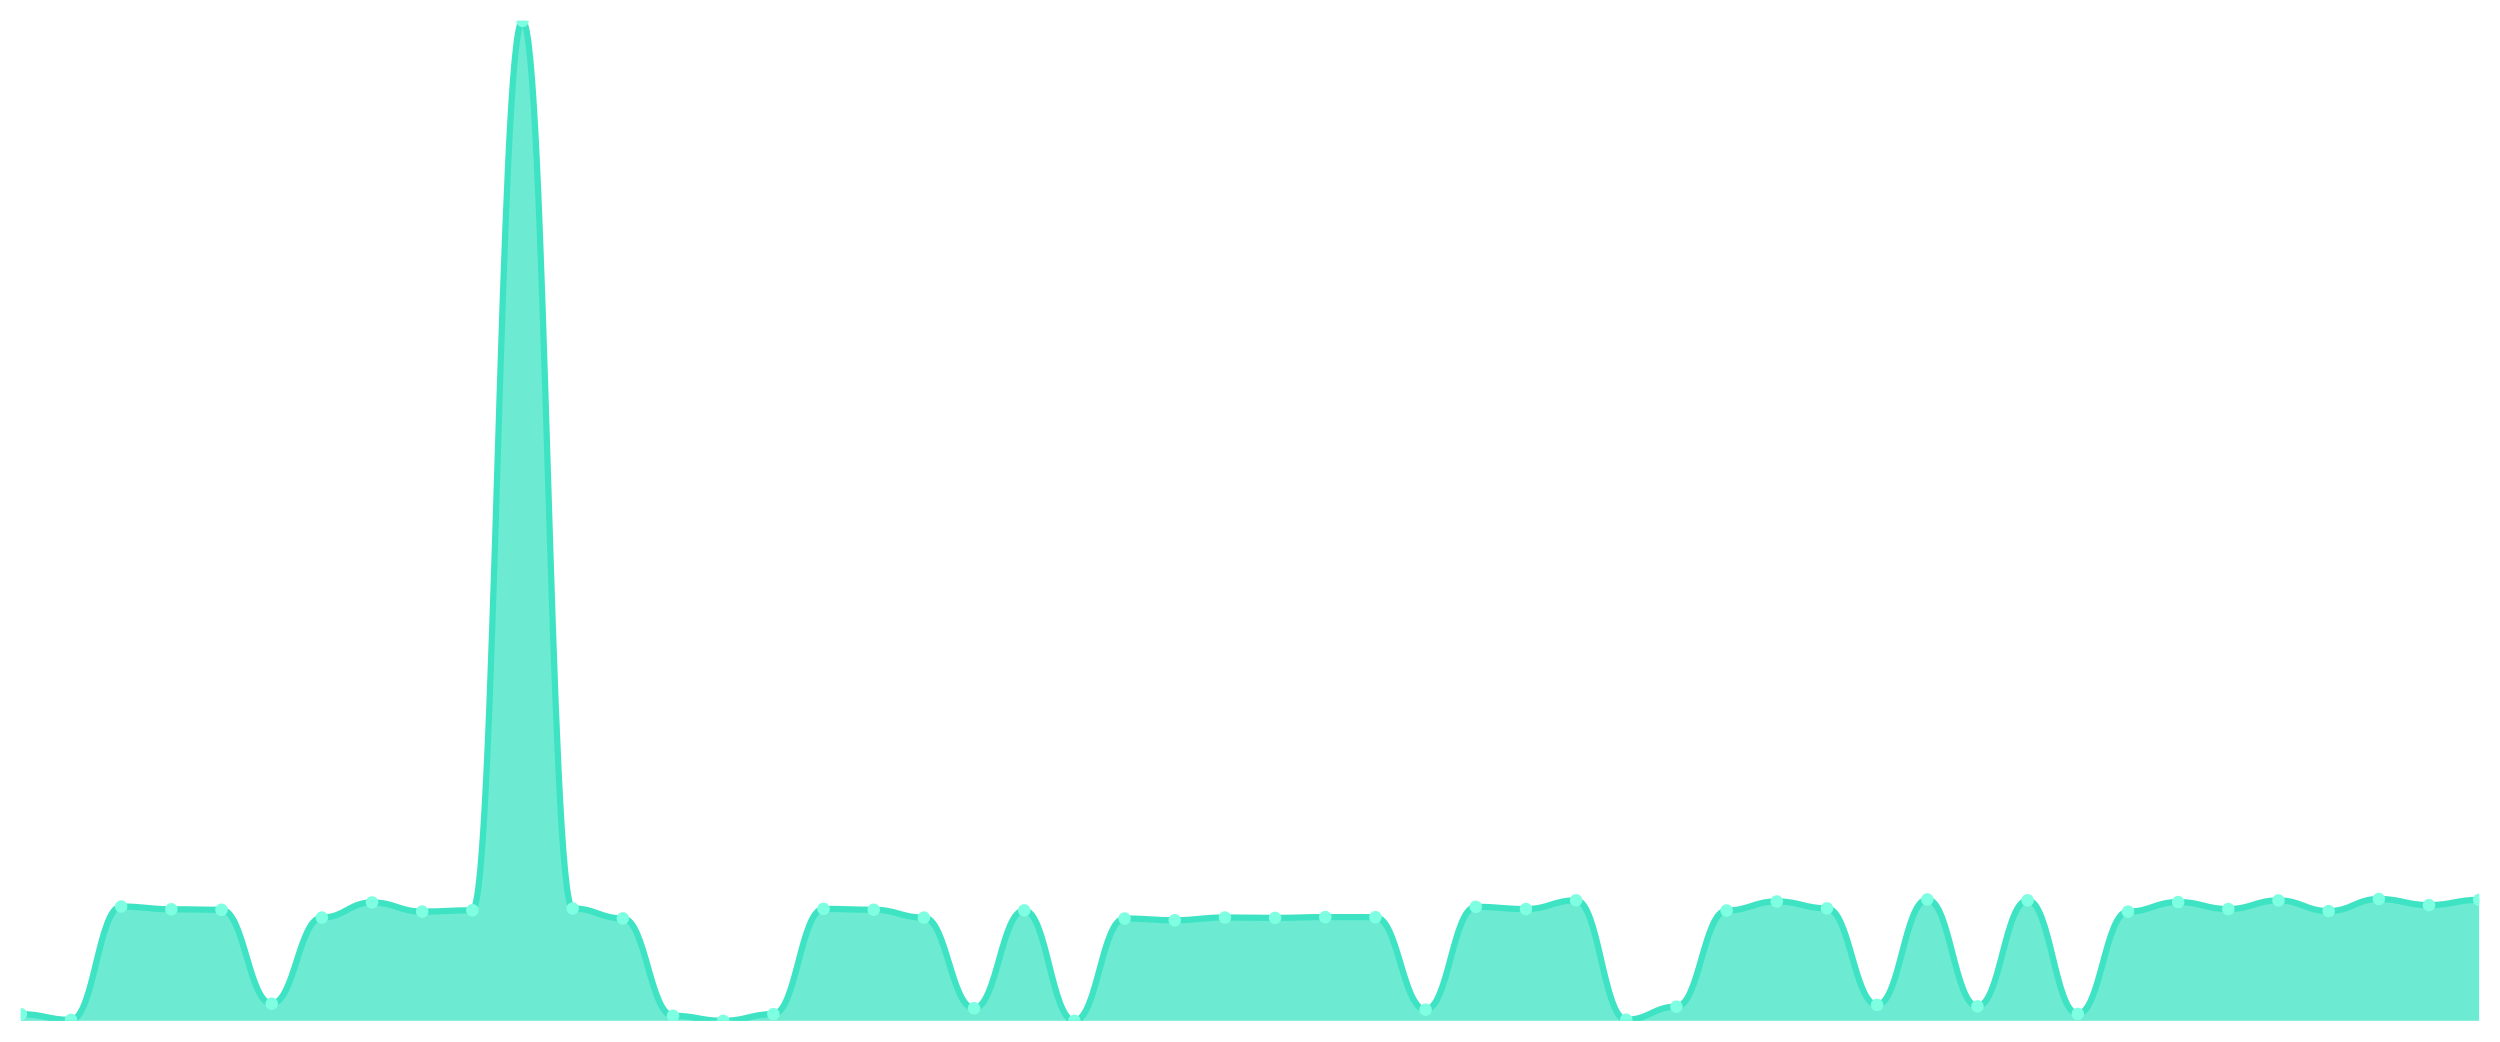
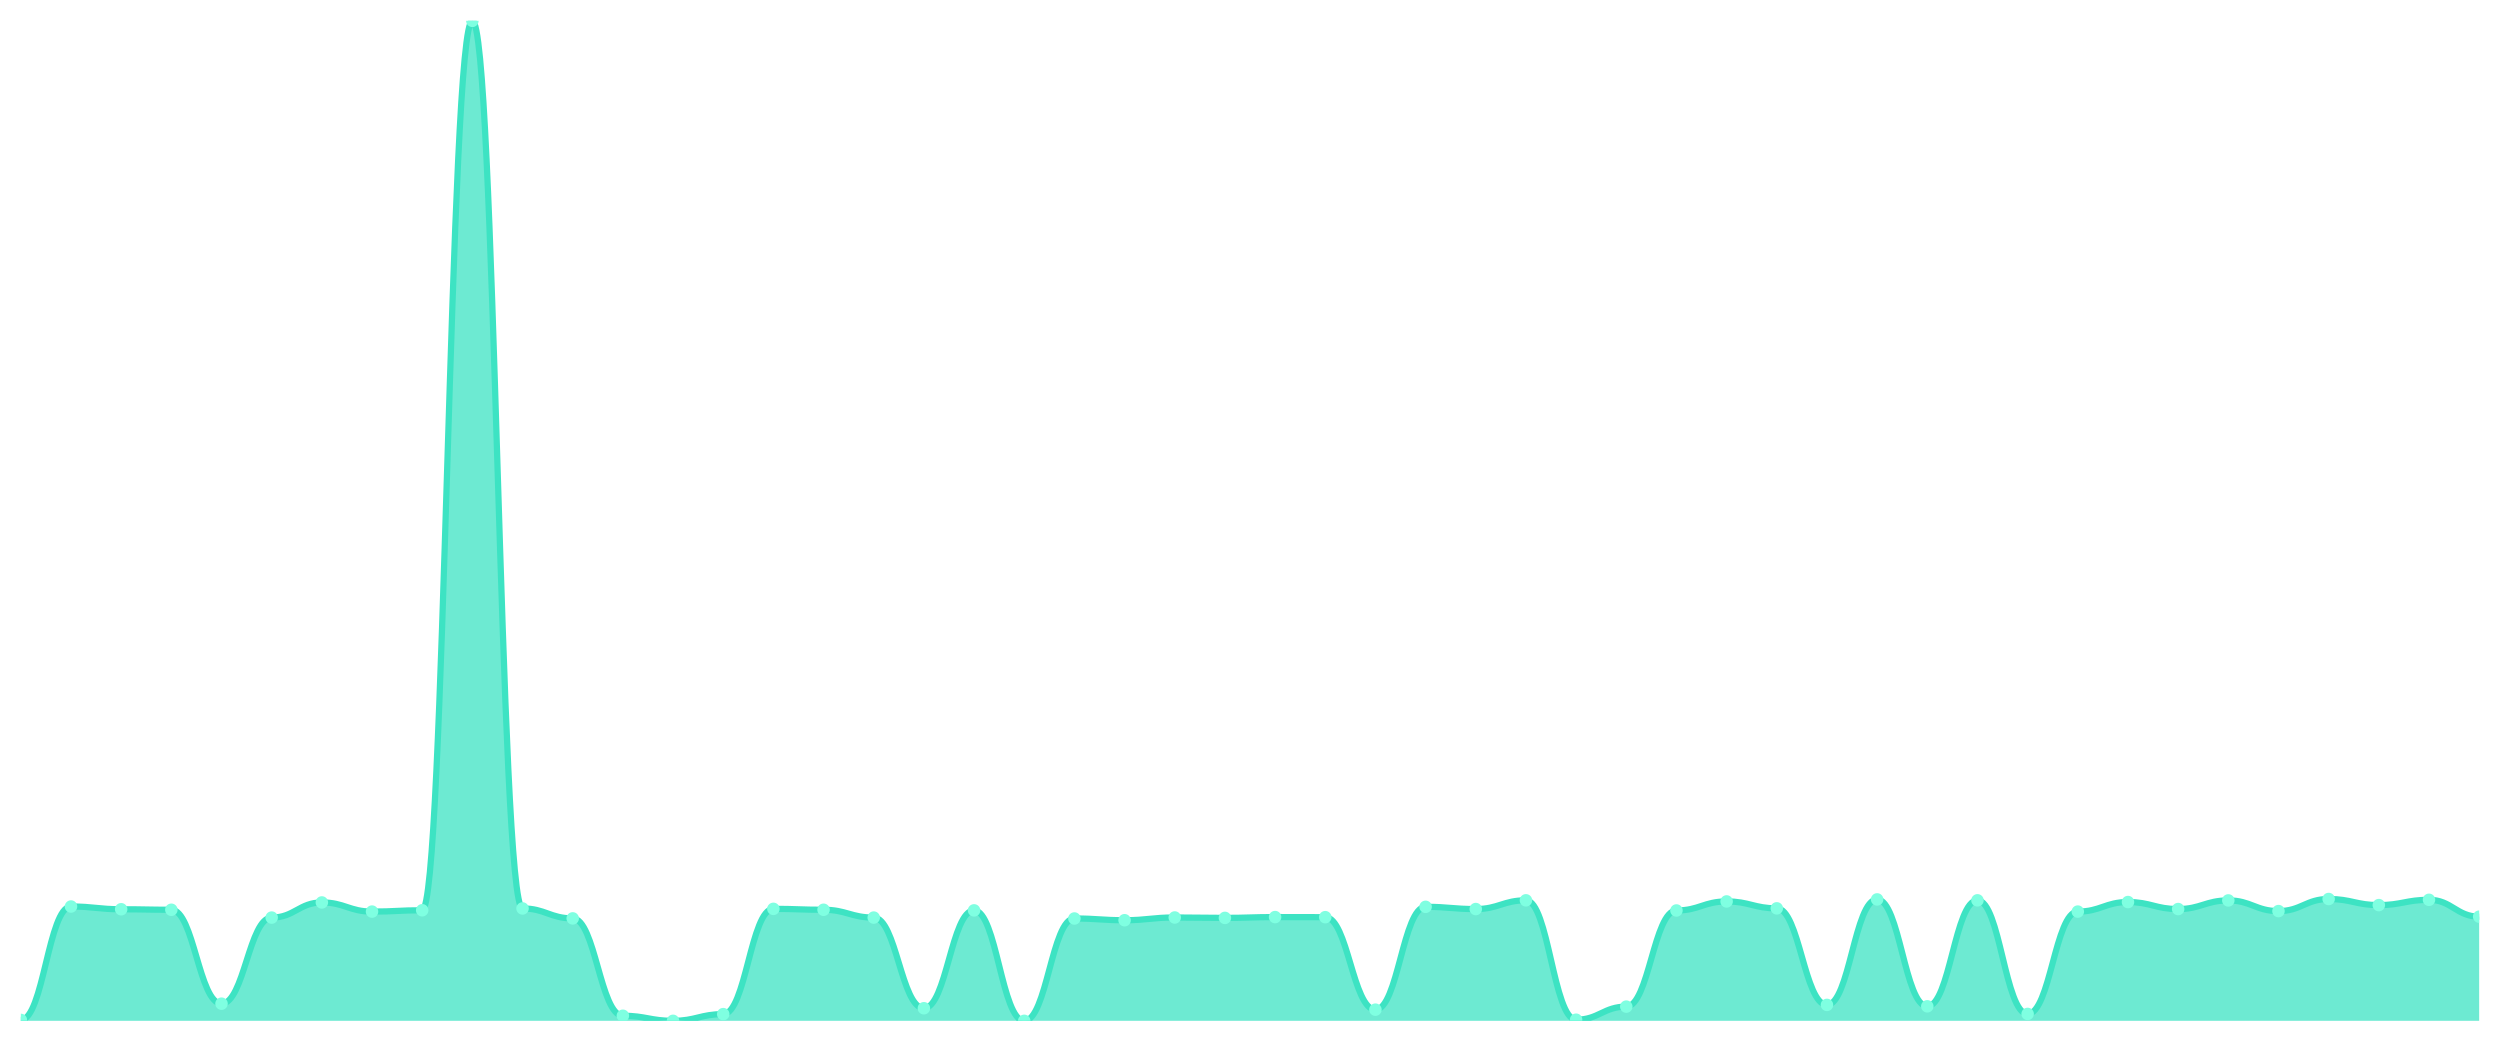
<svg xmlns="http://www.w3.org/2000/svg" viewBox="0 0 1200 500" width="1200" height="500">
  <defs>
    <clipPath id="c">
      <rect x="10" y="10" width="1180" height="480" />
    </clipPath>
  </defs>
  <rect width="1200" height="500" fill="none" />
  <g clip-path="url(#c)">
-     <path d="M 10,490 L 10,486.784 C 20.837,486.784 23.245,489.561 34.082,489.561 C 44.918,489.561 47.327,435.129 58.163,435.129 C 69,435.129 71.408,436.445 82.245,436.445 C 93.082,436.445 95.49,436.688 106.327,436.688 C 117.163,436.688 119.571,481.764 130.408,481.764 C 141.245,481.764 143.653,440.441 154.49,440.441 C 165.327,440.441 167.735,433.18 178.571,433.18 C 189.408,433.18 191.816,437.565 202.653,437.565 C 213.49,437.565 215.898,436.932 226.735,436.932 C 237.571,436.932 239.98,10 250.816,10 C 261.653,10 264.061,436.055 274.898,436.055 C 285.735,436.055 288.143,440.83 298.98,440.83 C 309.816,440.83 312.224,487.563 323.061,487.563 C 333.898,487.563 336.306,490 347.143,490 C 357.98,490 360.388,486.784 371.224,486.784 C 382.061,486.784 384.469,436.25 395.306,436.25 C 406.143,436.25 408.551,436.688 419.388,436.688 C 430.224,436.688 432.633,440.441 443.469,440.441 C 454.306,440.441 456.714,483.957 467.551,483.957 C 478.388,483.957 480.796,436.981 491.633,436.981 C 502.469,436.981 504.878,490 515.714,490 C 526.551,490 528.959,440.879 539.796,440.879 C 550.633,440.879 553.041,441.708 563.878,441.708 C 574.714,441.708 577.122,440.392 587.959,440.392 C 598.796,440.392 601.204,440.587 612.041,440.587 C 622.878,440.587 625.286,440.197 636.122,440.197 C 646.959,440.197 649.367,440.246 660.204,440.246 C 671.041,440.246 673.449,484.64 684.286,484.64 C 695.122,484.64 697.531,435.275 708.367,435.275 C 719.204,435.275 721.612,436.347 732.449,436.347 C 743.286,436.347 745.694,432.156 756.531,432.156 C 767.367,432.156 769.776,489.464 780.612,489.464 C 791.449,489.464 793.857,483.178 804.694,483.178 C 815.531,483.178 817.939,437.029 828.776,437.029 C 839.612,437.029 842.02,432.692 852.857,432.692 C 863.694,432.692 866.102,436.006 876.939,436.006 C 887.776,436.006 890.184,482.349 901.02,482.349 C 911.857,482.349 914.265,431.718 925.102,431.718 C 935.939,431.718 938.347,483.031 949.184,483.031 C 960.02,483.031 962.429,432.156 973.265,432.156 C 984.102,432.156 986.51,486.686 997.347,486.686 C 1008.184,486.686 1010.592,437.565 1021.429,437.565 C 1032.265,437.565 1034.673,432.985 1045.51,432.985 C 1056.347,432.985 1058.755,436.347 1069.592,436.347 C 1080.429,436.347 1082.837,432.205 1093.673,432.205 C 1104.51,432.205 1106.918,437.322 1117.755,437.322 C 1128.592,437.322 1131,431.523 1141.837,431.523 C 1152.673,431.523 1155.082,434.447 1165.918,434.447 C 1176.755,434.447 1179.163,431.913 1190,431.913 L 1190,490 Z" fill="rgba(61,227,195,0.75)" />
-     <path d="M 10,486.784 C 20.837,486.784 23.245,489.561 34.082,489.561 C 44.918,489.561 47.327,435.129 58.163,435.129 C 69,435.129 71.408,436.445 82.245,436.445 C 93.082,436.445 95.49,436.688 106.327,436.688 C 117.163,436.688 119.571,481.764 130.408,481.764 C 141.245,481.764 143.653,440.441 154.49,440.441 C 165.327,440.441 167.735,433.18 178.571,433.18 C 189.408,433.18 191.816,437.565 202.653,437.565 C 213.49,437.565 215.898,436.932 226.735,436.932 C 237.571,436.932 239.98,10 250.816,10 C 261.653,10 264.061,436.055 274.898,436.055 C 285.735,436.055 288.143,440.83 298.98,440.83 C 309.816,440.83 312.224,487.563 323.061,487.563 C 333.898,487.563 336.306,490 347.143,490 C 357.98,490 360.388,486.784 371.224,486.784 C 382.061,486.784 384.469,436.25 395.306,436.25 C 406.143,436.25 408.551,436.688 419.388,436.688 C 430.224,436.688 432.633,440.441 443.469,440.441 C 454.306,440.441 456.714,483.957 467.551,483.957 C 478.388,483.957 480.796,436.981 491.633,436.981 C 502.469,436.981 504.878,490 515.714,490 C 526.551,490 528.959,440.879 539.796,440.879 C 550.633,440.879 553.041,441.708 563.878,441.708 C 574.714,441.708 577.122,440.392 587.959,440.392 C 598.796,440.392 601.204,440.587 612.041,440.587 C 622.878,440.587 625.286,440.197 636.122,440.197 C 646.959,440.197 649.367,440.246 660.204,440.246 C 671.041,440.246 673.449,484.64 684.286,484.64 C 695.122,484.64 697.531,435.275 708.367,435.275 C 719.204,435.275 721.612,436.347 732.449,436.347 C 743.286,436.347 745.694,432.156 756.531,432.156 C 767.367,432.156 769.776,489.464 780.612,489.464 C 791.449,489.464 793.857,483.178 804.694,483.178 C 815.531,483.178 817.939,437.029 828.776,437.029 C 839.612,437.029 842.02,432.692 852.857,432.692 C 863.694,432.692 866.102,436.006 876.939,436.006 C 887.776,436.006 890.184,482.349 901.02,482.349 C 911.857,482.349 914.265,431.718 925.102,431.718 C 935.939,431.718 938.347,483.031 949.184,483.031 C 960.02,483.031 962.429,432.156 973.265,432.156 C 984.102,432.156 986.51,486.686 997.347,486.686 C 1008.184,486.686 1010.592,437.565 1021.429,437.565 C 1032.265,437.565 1034.673,432.985 1045.51,432.985 C 1056.347,432.985 1058.755,436.347 1069.592,436.347 C 1080.429,436.347 1082.837,432.205 1093.673,432.205 C 1104.51,432.205 1106.918,437.322 1117.755,437.322 C 1128.592,437.322 1131,431.523 1141.837,431.523 C 1152.673,431.523 1155.082,434.447 1165.918,434.447 C 1176.755,434.447 1179.163,431.913 1190,431.913" fill="none" stroke="#3de3c3" stroke-width="3" stroke-linecap="round" stroke-linejoin="round" />
-     <circle cx="10" cy="486.784" r="3" fill="#7fffe1" />
-     <circle cx="34.082" cy="489.561" r="3" fill="#7fffe1" />
-     <circle cx="58.163" cy="435.129" r="3" fill="#7fffe1" />
-     <circle cx="82.245" cy="436.445" r="3" fill="#7fffe1" />
-     <circle cx="106.327" cy="436.688" r="3" fill="#7fffe1" />
-     <circle cx="130.408" cy="481.764" r="3" fill="#7fffe1" />
-     <circle cx="154.49" cy="440.441" r="3" fill="#7fffe1" />
-     <circle cx="178.571" cy="433.18" r="3" fill="#7fffe1" />
-     <circle cx="202.653" cy="437.565" r="3" fill="#7fffe1" />
-     <circle cx="226.735" cy="436.932" r="3" fill="#7fffe1" />
-     <circle cx="250.816" cy="10" r="3" fill="#7fffe1" />
-     <circle cx="274.898" cy="436.055" r="3" fill="#7fffe1" />
-     <circle cx="298.98" cy="440.83" r="3" fill="#7fffe1" />
-     <circle cx="323.061" cy="487.563" r="3" fill="#7fffe1" />
-     <circle cx="347.143" cy="490" r="3" fill="#7fffe1" />
-     <circle cx="371.224" cy="486.784" r="3" fill="#7fffe1" />
-     <circle cx="395.306" cy="436.25" r="3" fill="#7fffe1" />
-     <circle cx="419.388" cy="436.688" r="3" fill="#7fffe1" />
-     <circle cx="443.469" cy="440.441" r="3" fill="#7fffe1" />
-     <circle cx="467.551" cy="483.957" r="3" fill="#7fffe1" />
-     <circle cx="491.633" cy="436.981" r="3" fill="#7fffe1" />
-     <circle cx="515.714" cy="490" r="3" fill="#7fffe1" />
-     <circle cx="539.796" cy="440.879" r="3" fill="#7fffe1" />
-     <circle cx="563.878" cy="441.708" r="3" fill="#7fffe1" />
-     <circle cx="587.959" cy="440.392" r="3" fill="#7fffe1" />
-     <circle cx="612.041" cy="440.587" r="3" fill="#7fffe1" />
-     <circle cx="636.122" cy="440.197" r="3" fill="#7fffe1" />
-     <circle cx="660.204" cy="440.246" r="3" fill="#7fffe1" />
-     <circle cx="684.286" cy="484.64" r="3" fill="#7fffe1" />
-     <circle cx="708.367" cy="435.275" r="3" fill="#7fffe1" />
-     <circle cx="732.449" cy="436.347" r="3" fill="#7fffe1" />
-     <circle cx="756.531" cy="432.156" r="3" fill="#7fffe1" />
-     <circle cx="780.612" cy="489.464" r="3" fill="#7fffe1" />
-     <circle cx="804.694" cy="483.178" r="3" fill="#7fffe1" />
-     <circle cx="828.776" cy="437.029" r="3" fill="#7fffe1" />
-     <circle cx="852.857" cy="432.692" r="3" fill="#7fffe1" />
-     <circle cx="876.939" cy="436.006" r="3" fill="#7fffe1" />
-     <circle cx="901.02" cy="482.349" r="3" fill="#7fffe1" />
-     <circle cx="925.102" cy="431.718" r="3" fill="#7fffe1" />
-     <circle cx="949.184" cy="483.031" r="3" fill="#7fffe1" />
-     <circle cx="973.265" cy="432.156" r="3" fill="#7fffe1" />
-     <circle cx="997.347" cy="486.686" r="3" fill="#7fffe1" />
-     <circle cx="1021.429" cy="437.565" r="3" fill="#7fffe1" />
-     <circle cx="1045.51" cy="432.985" r="3" fill="#7fffe1" />
-     <circle cx="1069.592" cy="436.347" r="3" fill="#7fffe1" />
-     <circle cx="1093.673" cy="432.205" r="3" fill="#7fffe1" />
-     <circle cx="1117.755" cy="437.322" r="3" fill="#7fffe1" />
-     <circle cx="1141.837" cy="431.523" r="3" fill="#7fffe1" />
-     <circle cx="1165.918" cy="434.447" r="3" fill="#7fffe1" />
-     <circle cx="1190" cy="431.913" r="3" fill="#7fffe1" />
+     <path d="M 10,490 L 10,489.561 C 20.837,489.561 23.245,435.129 34.082,435.129 C 44.918,435.129 47.327,436.445 58.163,436.445 C 69,436.445 71.408,436.688 82.245,436.688 C 93.082,436.688 95.49,481.764 106.327,481.764 C 117.163,481.764 119.571,440.441 130.408,440.441 C 141.245,440.441 143.653,433.18 154.49,433.18 C 165.327,433.18 167.735,437.565 178.571,437.565 C 189.408,437.565 191.816,436.932 202.653,436.932 C 213.49,436.932 215.898,10 226.735,10 C 237.571,10 239.98,436.055 250.816,436.055 C 261.653,436.055 264.061,440.83 274.898,440.83 C 285.735,440.83 288.143,487.563 298.98,487.563 C 309.816,487.563 312.224,490 323.061,490 C 333.898,490 336.306,486.784 347.143,486.784 C 357.98,486.784 360.388,436.25 371.224,436.25 C 382.061,436.25 384.469,436.688 395.306,436.688 C 406.143,436.688 408.551,440.441 419.388,440.441 C 430.224,440.441 432.633,483.957 443.469,483.957 C 454.306,483.957 456.714,436.981 467.551,436.981 C 478.388,436.981 480.796,490 491.633,490 C 502.469,490 504.878,440.879 515.714,440.879 C 526.551,440.879 528.959,441.708 539.796,441.708 C 550.633,441.708 553.041,440.392 563.878,440.392 C 574.714,440.392 577.122,440.587 587.959,440.587 C 598.796,440.587 601.204,440.197 612.041,440.197 C 622.878,440.197 625.286,440.246 636.122,440.246 C 646.959,440.246 649.367,484.64 660.204,484.64 C 671.041,484.64 673.449,435.275 684.286,435.275 C 695.122,435.275 697.531,436.347 708.367,436.347 C 719.204,436.347 721.612,432.156 732.449,432.156 C 743.286,432.156 745.694,489.464 756.531,489.464 C 767.367,489.464 769.776,483.178 780.612,483.178 C 791.449,483.178 793.857,437.029 804.694,437.029 C 815.531,437.029 817.939,432.692 828.776,432.692 C 839.612,432.692 842.02,436.006 852.857,436.006 C 863.694,436.006 866.102,482.349 876.939,482.349 C 887.776,482.349 890.184,431.718 901.02,431.718 C 911.857,431.718 914.265,483.031 925.102,483.031 C 935.939,483.031 938.347,432.156 949.184,432.156 C 960.02,432.156 962.429,486.686 973.265,486.686 C 984.102,486.686 986.51,437.565 997.347,437.565 C 1008.184,437.565 1010.592,432.985 1021.429,432.985 C 1032.265,432.985 1034.673,436.347 1045.51,436.347 C 1056.347,436.347 1058.755,432.205 1069.592,432.205 C 1080.429,432.205 1082.837,437.322 1093.673,437.322 C 1104.51,437.322 1106.918,431.523 1117.755,431.523 C 1128.592,431.523 1131,434.447 1141.837,434.447 C 1152.673,434.447 1155.082,431.913 1165.918,431.913 C 1176.755,431.913 1179.163,440.002 1190,440.002 L 1190,490 Z" fill="rgba(61,227,195,0.75)" />
+     <path d="M 10,489.561 C 20.837,489.561 23.245,435.129 34.082,435.129 C 44.918,435.129 47.327,436.445 58.163,436.445 C 69,436.445 71.408,436.688 82.245,436.688 C 93.082,436.688 95.49,481.764 106.327,481.764 C 117.163,481.764 119.571,440.441 130.408,440.441 C 141.245,440.441 143.653,433.18 154.49,433.18 C 165.327,433.18 167.735,437.565 178.571,437.565 C 189.408,437.565 191.816,436.932 202.653,436.932 C 213.49,436.932 215.898,10 226.735,10 C 237.571,10 239.98,436.055 250.816,436.055 C 261.653,436.055 264.061,440.83 274.898,440.83 C 285.735,440.83 288.143,487.563 298.98,487.563 C 309.816,487.563 312.224,490 323.061,490 C 333.898,490 336.306,486.784 347.143,486.784 C 357.98,486.784 360.388,436.25 371.224,436.25 C 382.061,436.25 384.469,436.688 395.306,436.688 C 406.143,436.688 408.551,440.441 419.388,440.441 C 430.224,440.441 432.633,483.957 443.469,483.957 C 454.306,483.957 456.714,436.981 467.551,436.981 C 478.388,436.981 480.796,490 491.633,490 C 502.469,490 504.878,440.879 515.714,440.879 C 526.551,440.879 528.959,441.708 539.796,441.708 C 550.633,441.708 553.041,440.392 563.878,440.392 C 574.714,440.392 577.122,440.587 587.959,440.587 C 598.796,440.587 601.204,440.197 612.041,440.197 C 622.878,440.197 625.286,440.246 636.122,440.246 C 646.959,440.246 649.367,484.64 660.204,484.64 C 671.041,484.64 673.449,435.275 684.286,435.275 C 695.122,435.275 697.531,436.347 708.367,436.347 C 719.204,436.347 721.612,432.156 732.449,432.156 C 743.286,432.156 745.694,489.464 756.531,489.464 C 767.367,489.464 769.776,483.178 780.612,483.178 C 791.449,483.178 793.857,437.029 804.694,437.029 C 815.531,437.029 817.939,432.692 828.776,432.692 C 839.612,432.692 842.02,436.006 852.857,436.006 C 863.694,436.006 866.102,482.349 876.939,482.349 C 887.776,482.349 890.184,431.718 901.02,431.718 C 911.857,431.718 914.265,483.031 925.102,483.031 C 935.939,483.031 938.347,432.156 949.184,432.156 C 960.02,432.156 962.429,486.686 973.265,486.686 C 984.102,486.686 986.51,437.565 997.347,437.565 C 1008.184,437.565 1010.592,432.985 1021.429,432.985 C 1032.265,432.985 1034.673,436.347 1045.51,436.347 C 1056.347,436.347 1058.755,432.205 1069.592,432.205 C 1080.429,432.205 1082.837,437.322 1093.673,437.322 C 1104.51,437.322 1106.918,431.523 1117.755,431.523 C 1128.592,431.523 1131,434.447 1141.837,434.447 C 1152.673,434.447 1155.082,431.913 1165.918,431.913 C 1176.755,431.913 1179.163,440.002 1190,440.002" fill="none" stroke="#3de3c3" stroke-width="3" stroke-linecap="round" stroke-linejoin="round" />
+     <circle cx="10" cy="489.561" r="3" fill="#7fffe1" />
+     <circle cx="34.082" cy="435.129" r="3" fill="#7fffe1" />
+     <circle cx="58.163" cy="436.445" r="3" fill="#7fffe1" />
+     <circle cx="82.245" cy="436.688" r="3" fill="#7fffe1" />
+     <circle cx="106.327" cy="481.764" r="3" fill="#7fffe1" />
+     <circle cx="130.408" cy="440.441" r="3" fill="#7fffe1" />
+     <circle cx="154.49" cy="433.18" r="3" fill="#7fffe1" />
+     <circle cx="178.571" cy="437.565" r="3" fill="#7fffe1" />
+     <circle cx="202.653" cy="436.932" r="3" fill="#7fffe1" />
+     <circle cx="226.735" cy="10" r="3" fill="#7fffe1" />
+     <circle cx="250.816" cy="436.055" r="3" fill="#7fffe1" />
+     <circle cx="274.898" cy="440.83" r="3" fill="#7fffe1" />
+     <circle cx="298.98" cy="487.563" r="3" fill="#7fffe1" />
+     <circle cx="323.061" cy="490" r="3" fill="#7fffe1" />
+     <circle cx="347.143" cy="486.784" r="3" fill="#7fffe1" />
+     <circle cx="371.224" cy="436.25" r="3" fill="#7fffe1" />
+     <circle cx="395.306" cy="436.688" r="3" fill="#7fffe1" />
+     <circle cx="419.388" cy="440.441" r="3" fill="#7fffe1" />
+     <circle cx="443.469" cy="483.957" r="3" fill="#7fffe1" />
+     <circle cx="467.551" cy="436.981" r="3" fill="#7fffe1" />
+     <circle cx="491.633" cy="490" r="3" fill="#7fffe1" />
+     <circle cx="515.714" cy="440.879" r="3" fill="#7fffe1" />
+     <circle cx="539.796" cy="441.708" r="3" fill="#7fffe1" />
+     <circle cx="563.878" cy="440.392" r="3" fill="#7fffe1" />
+     <circle cx="587.959" cy="440.587" r="3" fill="#7fffe1" />
+     <circle cx="612.041" cy="440.197" r="3" fill="#7fffe1" />
+     <circle cx="636.122" cy="440.246" r="3" fill="#7fffe1" />
+     <circle cx="660.204" cy="484.64" r="3" fill="#7fffe1" />
+     <circle cx="684.286" cy="435.275" r="3" fill="#7fffe1" />
+     <circle cx="708.367" cy="436.347" r="3" fill="#7fffe1" />
+     <circle cx="732.449" cy="432.156" r="3" fill="#7fffe1" />
+     <circle cx="756.531" cy="489.464" r="3" fill="#7fffe1" />
+     <circle cx="780.612" cy="483.178" r="3" fill="#7fffe1" />
+     <circle cx="804.694" cy="437.029" r="3" fill="#7fffe1" />
+     <circle cx="828.776" cy="432.692" r="3" fill="#7fffe1" />
+     <circle cx="852.857" cy="436.006" r="3" fill="#7fffe1" />
+     <circle cx="876.939" cy="482.349" r="3" fill="#7fffe1" />
+     <circle cx="901.02" cy="431.718" r="3" fill="#7fffe1" />
+     <circle cx="925.102" cy="483.031" r="3" fill="#7fffe1" />
+     <circle cx="949.184" cy="432.156" r="3" fill="#7fffe1" />
+     <circle cx="973.265" cy="486.686" r="3" fill="#7fffe1" />
+     <circle cx="997.347" cy="437.565" r="3" fill="#7fffe1" />
+     <circle cx="1021.429" cy="432.985" r="3" fill="#7fffe1" />
+     <circle cx="1045.51" cy="436.347" r="3" fill="#7fffe1" />
+     <circle cx="1069.592" cy="432.205" r="3" fill="#7fffe1" />
+     <circle cx="1093.673" cy="437.322" r="3" fill="#7fffe1" />
+     <circle cx="1117.755" cy="431.523" r="3" fill="#7fffe1" />
+     <circle cx="1141.837" cy="434.447" r="3" fill="#7fffe1" />
+     <circle cx="1165.918" cy="431.913" r="3" fill="#7fffe1" />
+     <circle cx="1190" cy="440.002" r="3" fill="#7fffe1" />
  </g>
</svg>
